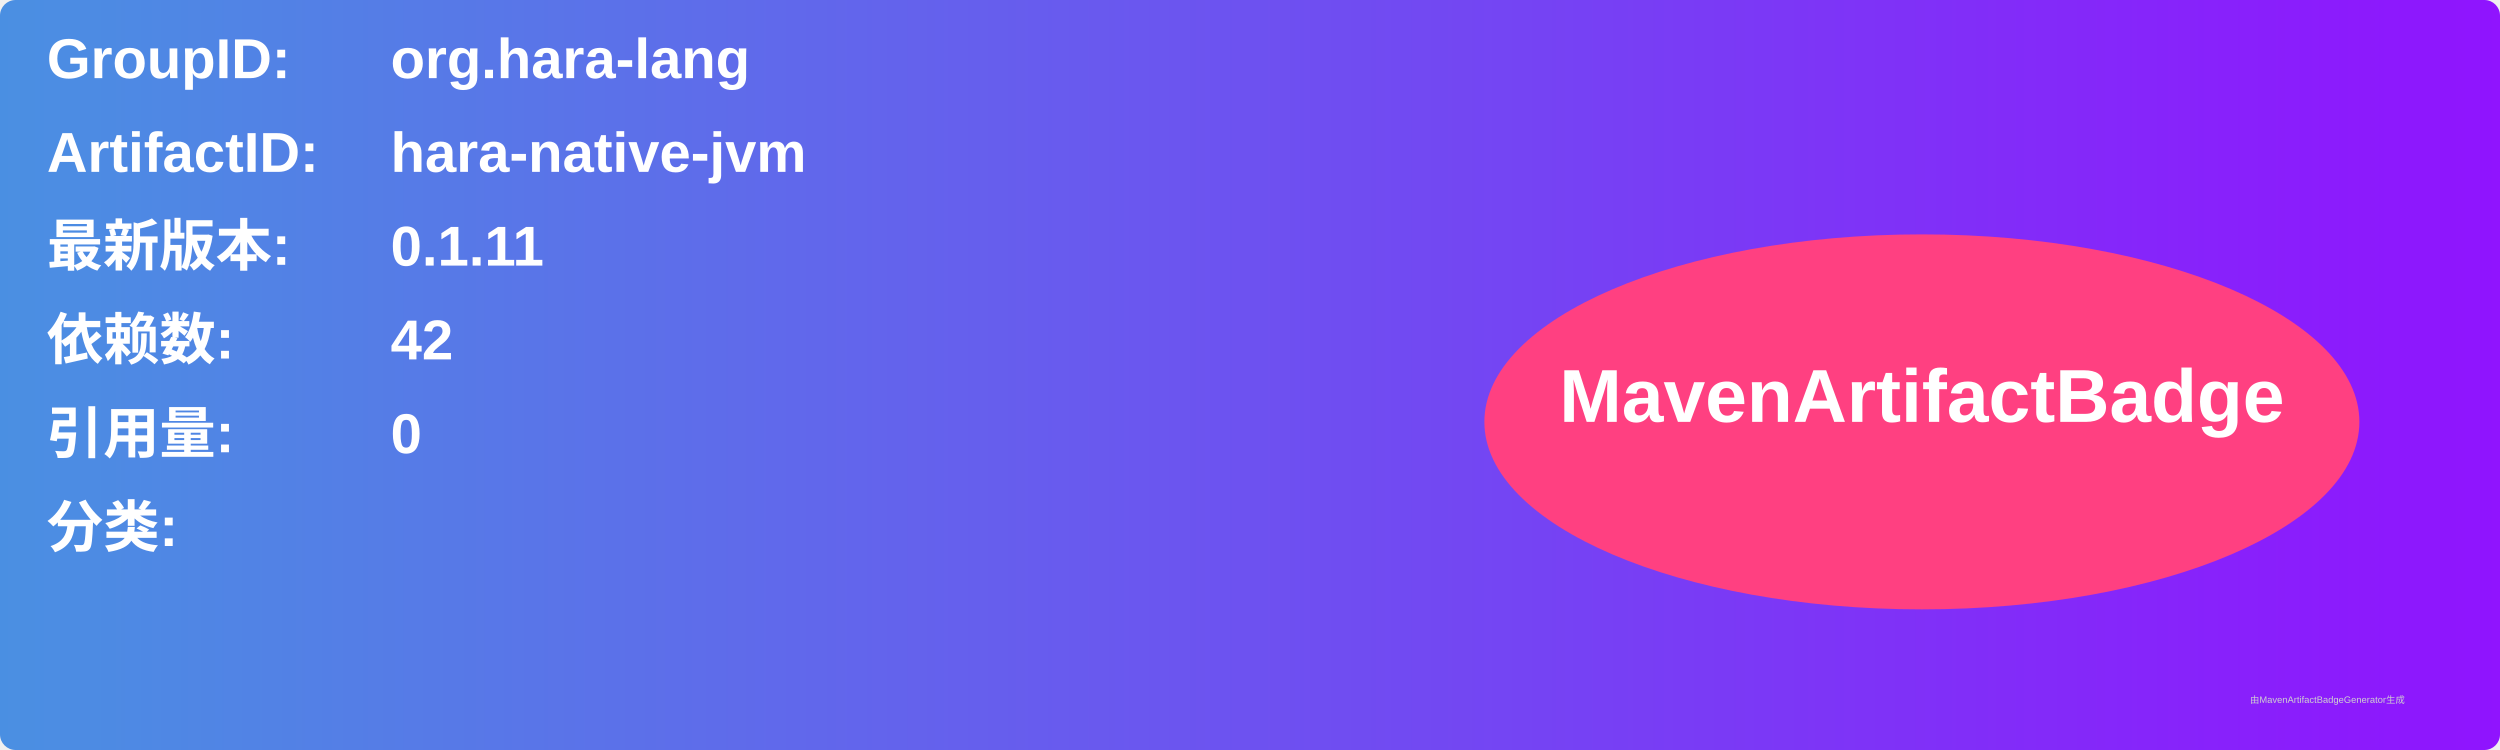
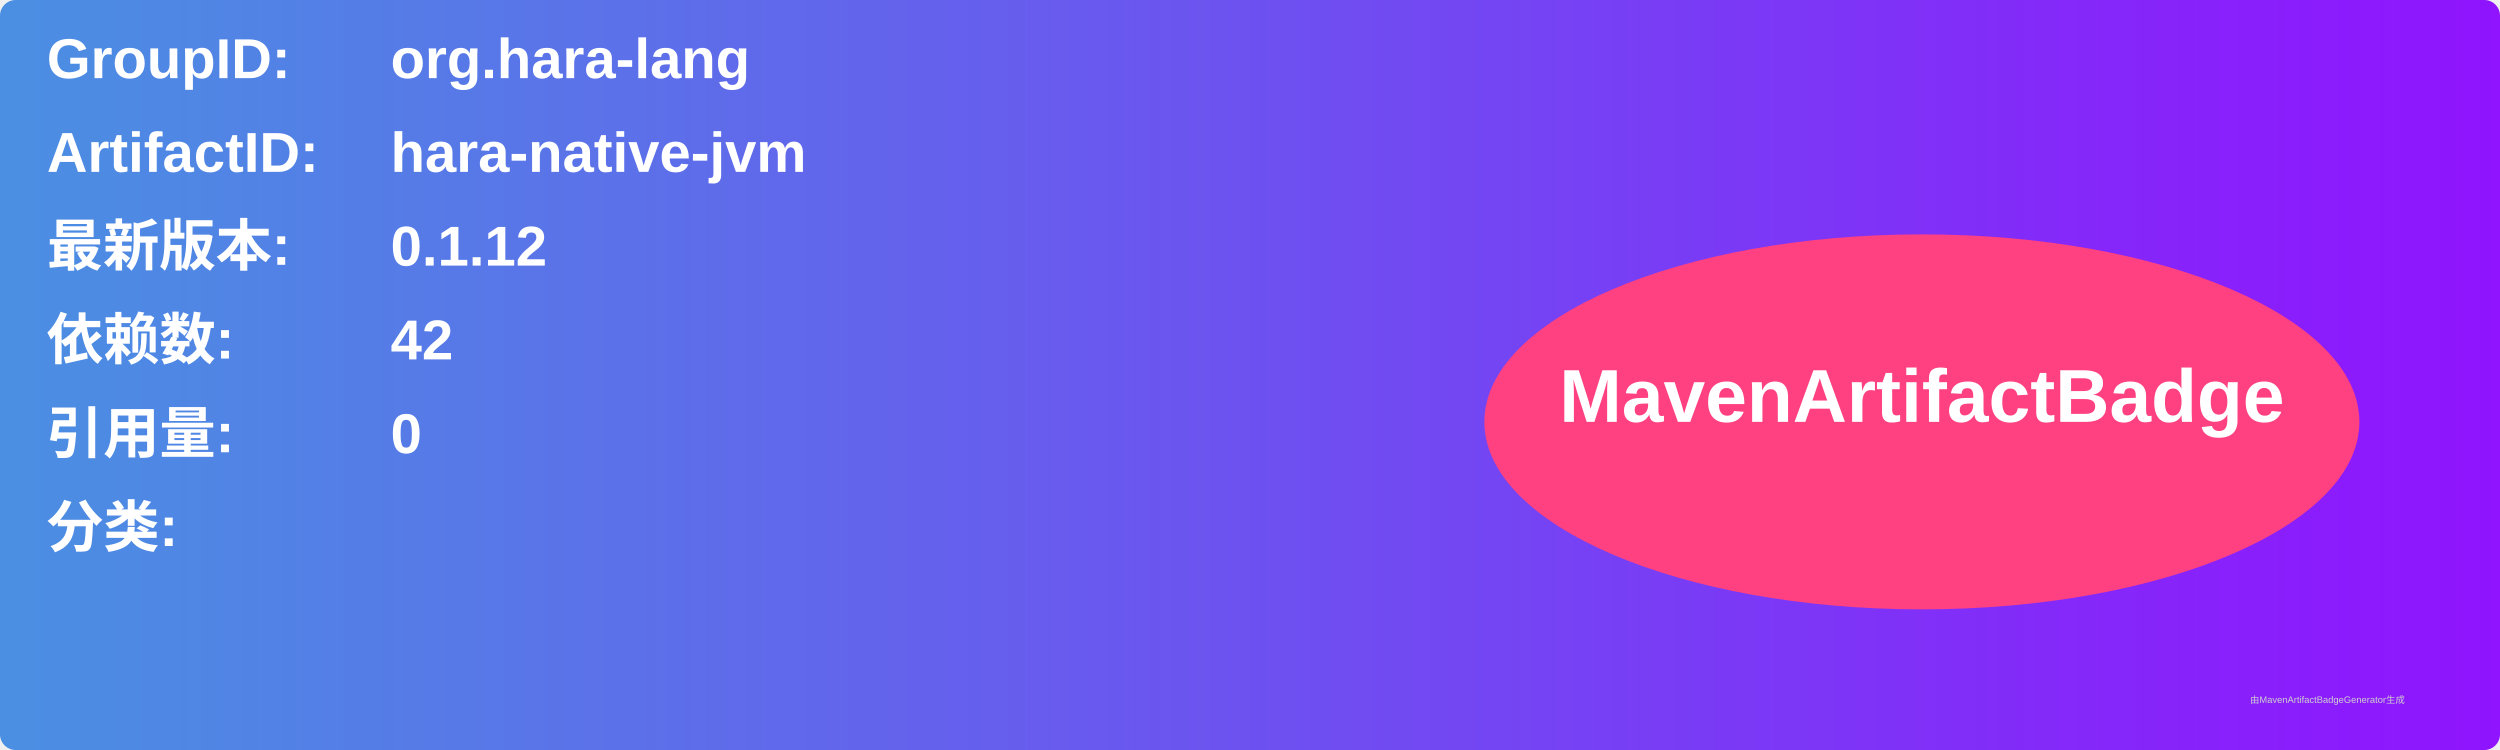
<svg xmlns="http://www.w3.org/2000/svg" width="800" height="240" viewBox="0 0 800 240">
  <linearGradient id="grad" x1="0%" y1="0%" x2="100%" y2="0%">
    <stop offset="0%" stop-color="#4a90e2" />
    <stop offset="100%" stop-color="#9013fe" />
  </linearGradient>
  <rect width="100%" height="100%" rx="5" ry="5" fill="url(#grad)" />
  <g transform="translate(15, 15)">
    <text x="0" y="10" font-family="Arial" font-size="18" fill="white" font-weight="bold" width="260">GroupID:</text>
    <text x="110" y="10" font-family="Arial" font-size="18" fill="white" font-weight="bold" width="460">org.hara-lang</text>
    <text x="0" y="40" font-family="Arial" font-size="18" fill="white" font-weight="bold" width="260">ArtifactID:</text>
    <text x="110" y="40" font-family="Arial" font-size="18" fill="white" font-weight="bold" width="460">hara-native-jvm</text>
    <text x="0" y="70" font-family="Arial" font-size="18" fill="white" font-weight="bold">最新版本:</text>
    <text x="110" y="70" font-family="Arial" font-size="18" fill="white" font-weight="bold">
-       <tspan font-weight="bold">0.1.11</tspan>
+       <tspan font-weight="bold">0.1.12</tspan>
    </text>
    <text x="0" y="100" font-family="Arial" font-size="18" fill="white" font-weight="bold">依赖数: </text>
    <text x="110" y="100" font-family="Arial" font-size="18" fill="white">
      <tspan font-weight="bold">42</tspan>
    </text>
    <text x="0" y="130" font-family="Arial" font-size="18" fill="white" font-weight="bold">引用量: </text>
    <text x="110" y="130" font-family="Arial" font-size="18" fill="white">
      <tspan font-weight="bold">0</tspan>
    </text>
    <text x="0" y="160" font-family="Arial" font-size="18" fill="white" font-weight="bold">分类:</text>
    <text x="10" y="190" font-family="Arial" font-size="10" fill="white">
      <tspan font-weight="bold" />
    </text>
    <ellipse cx="600" cy="120" rx="140" ry="60" fill="#ff4081" />
    <text x="600" y="120" text-anchor="middle" font-family="Arial" font-size="24" fill="white" font-weight="bold">MavenArtifactBadge</text>
  </g>
  <text x="720" y="225" font-family="Arial" font-size="3" fill="#d0d0d0">由MavenArtifactBadgeGenerator生成</text>
</svg>
